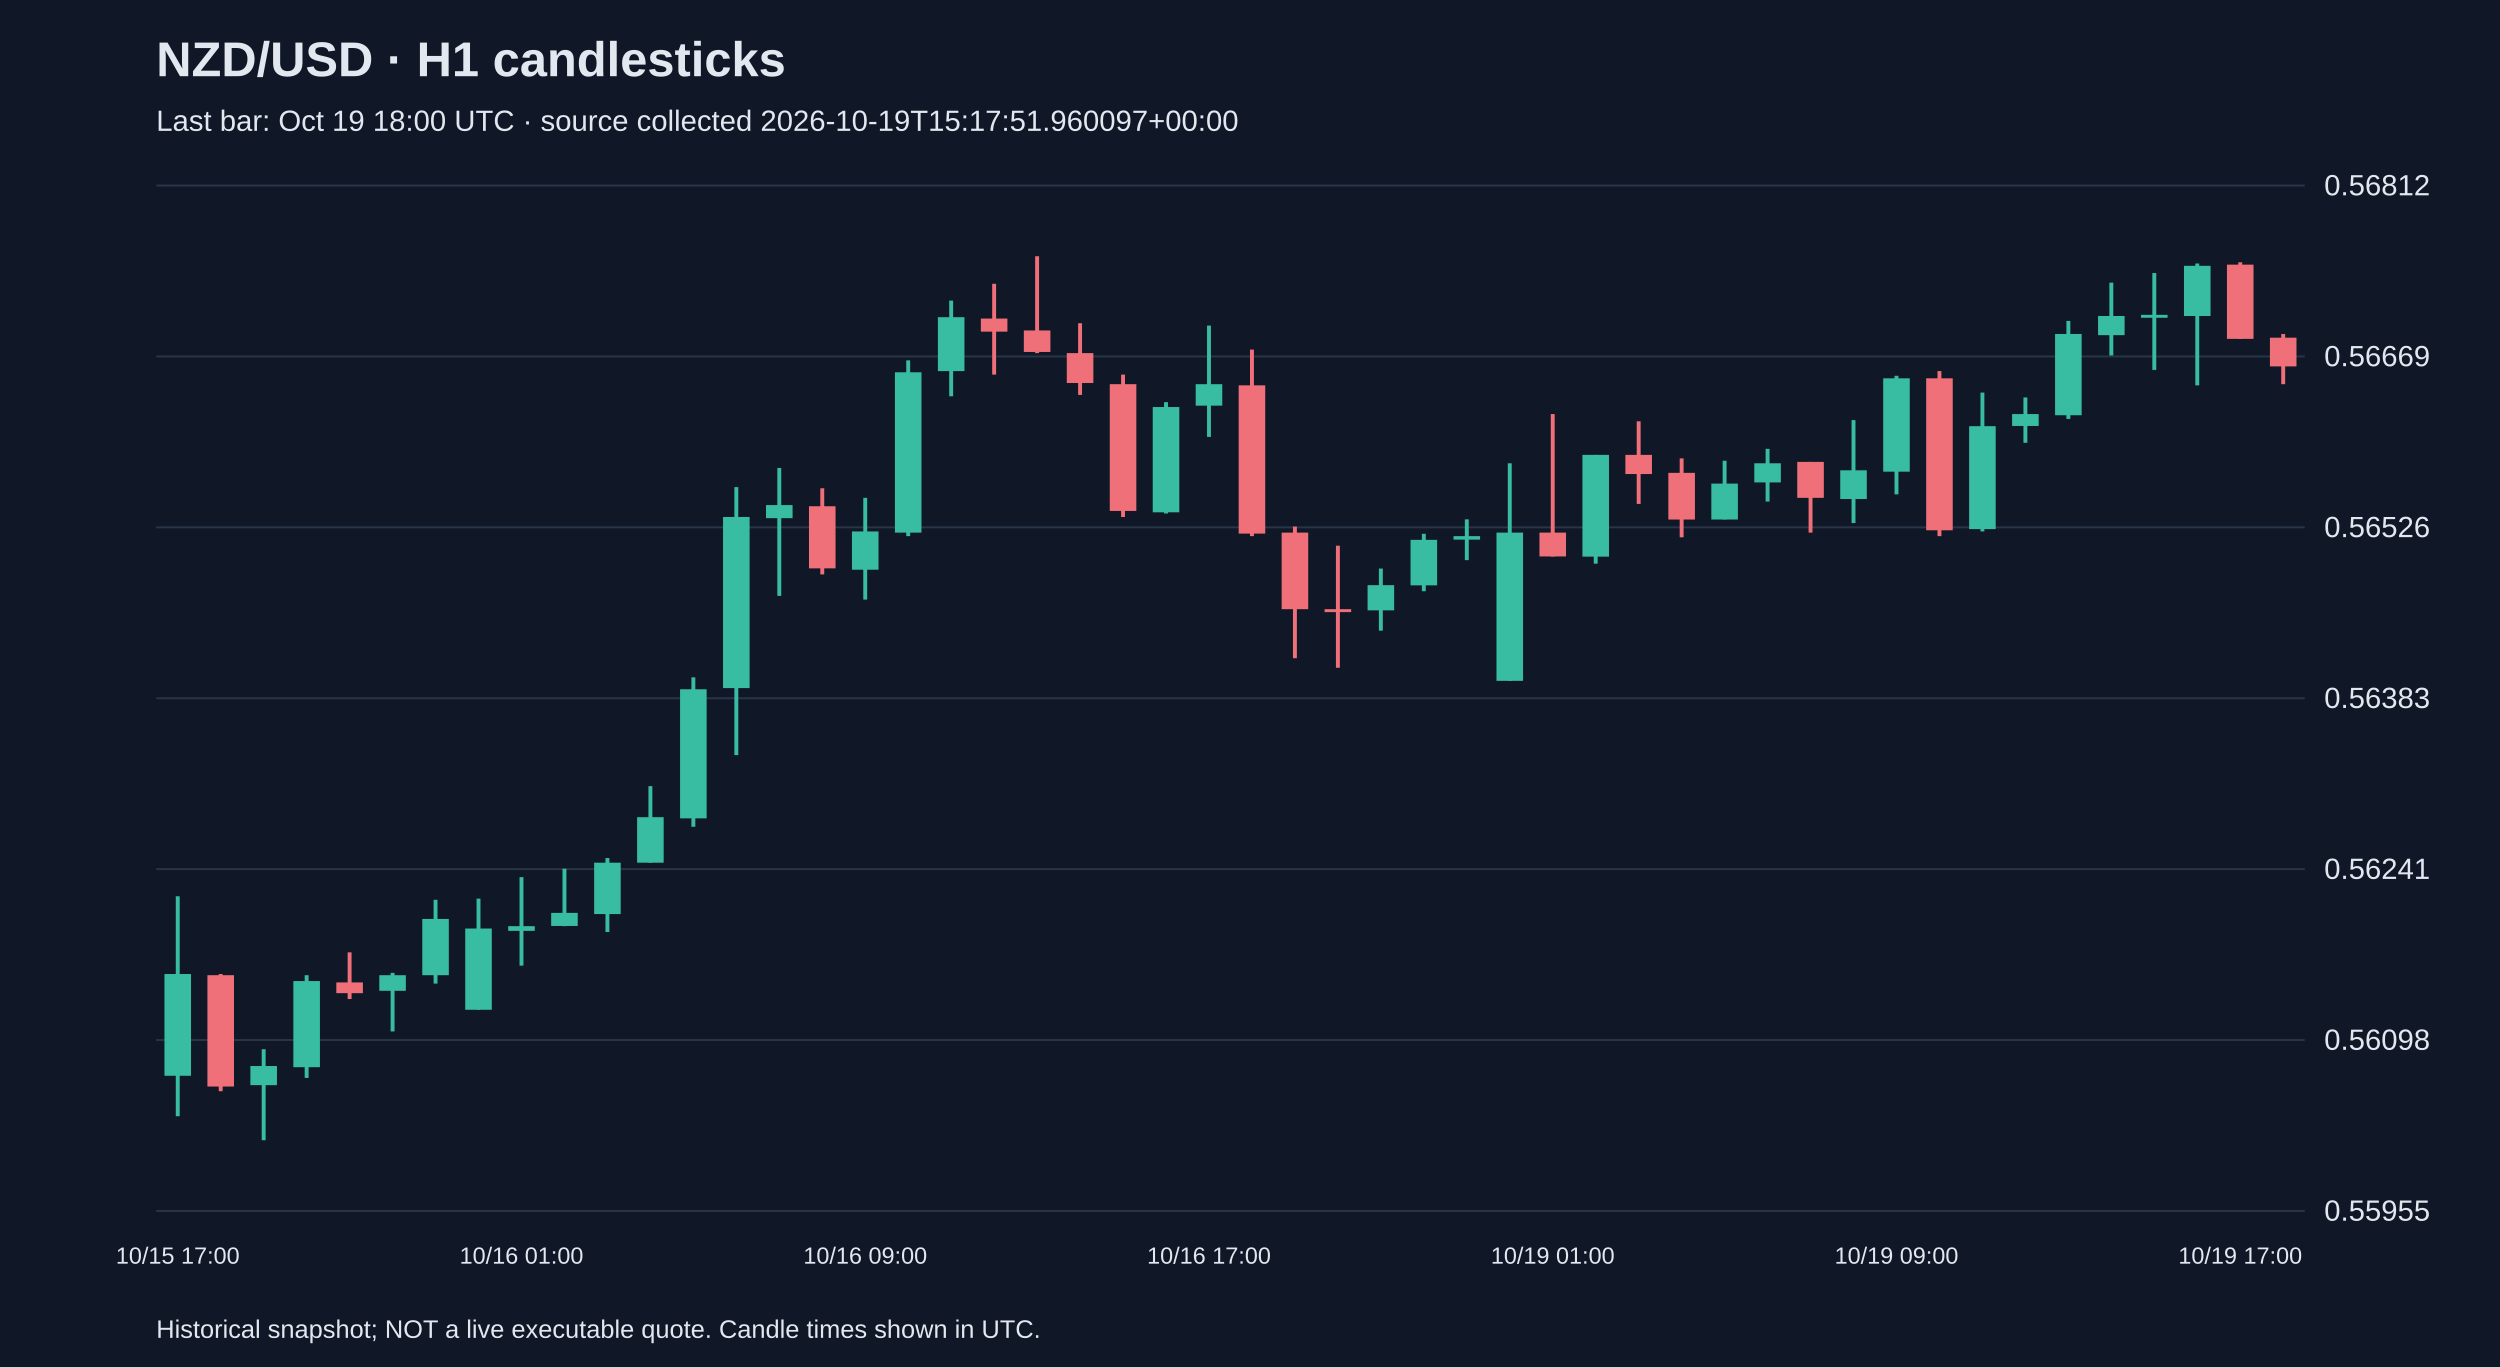
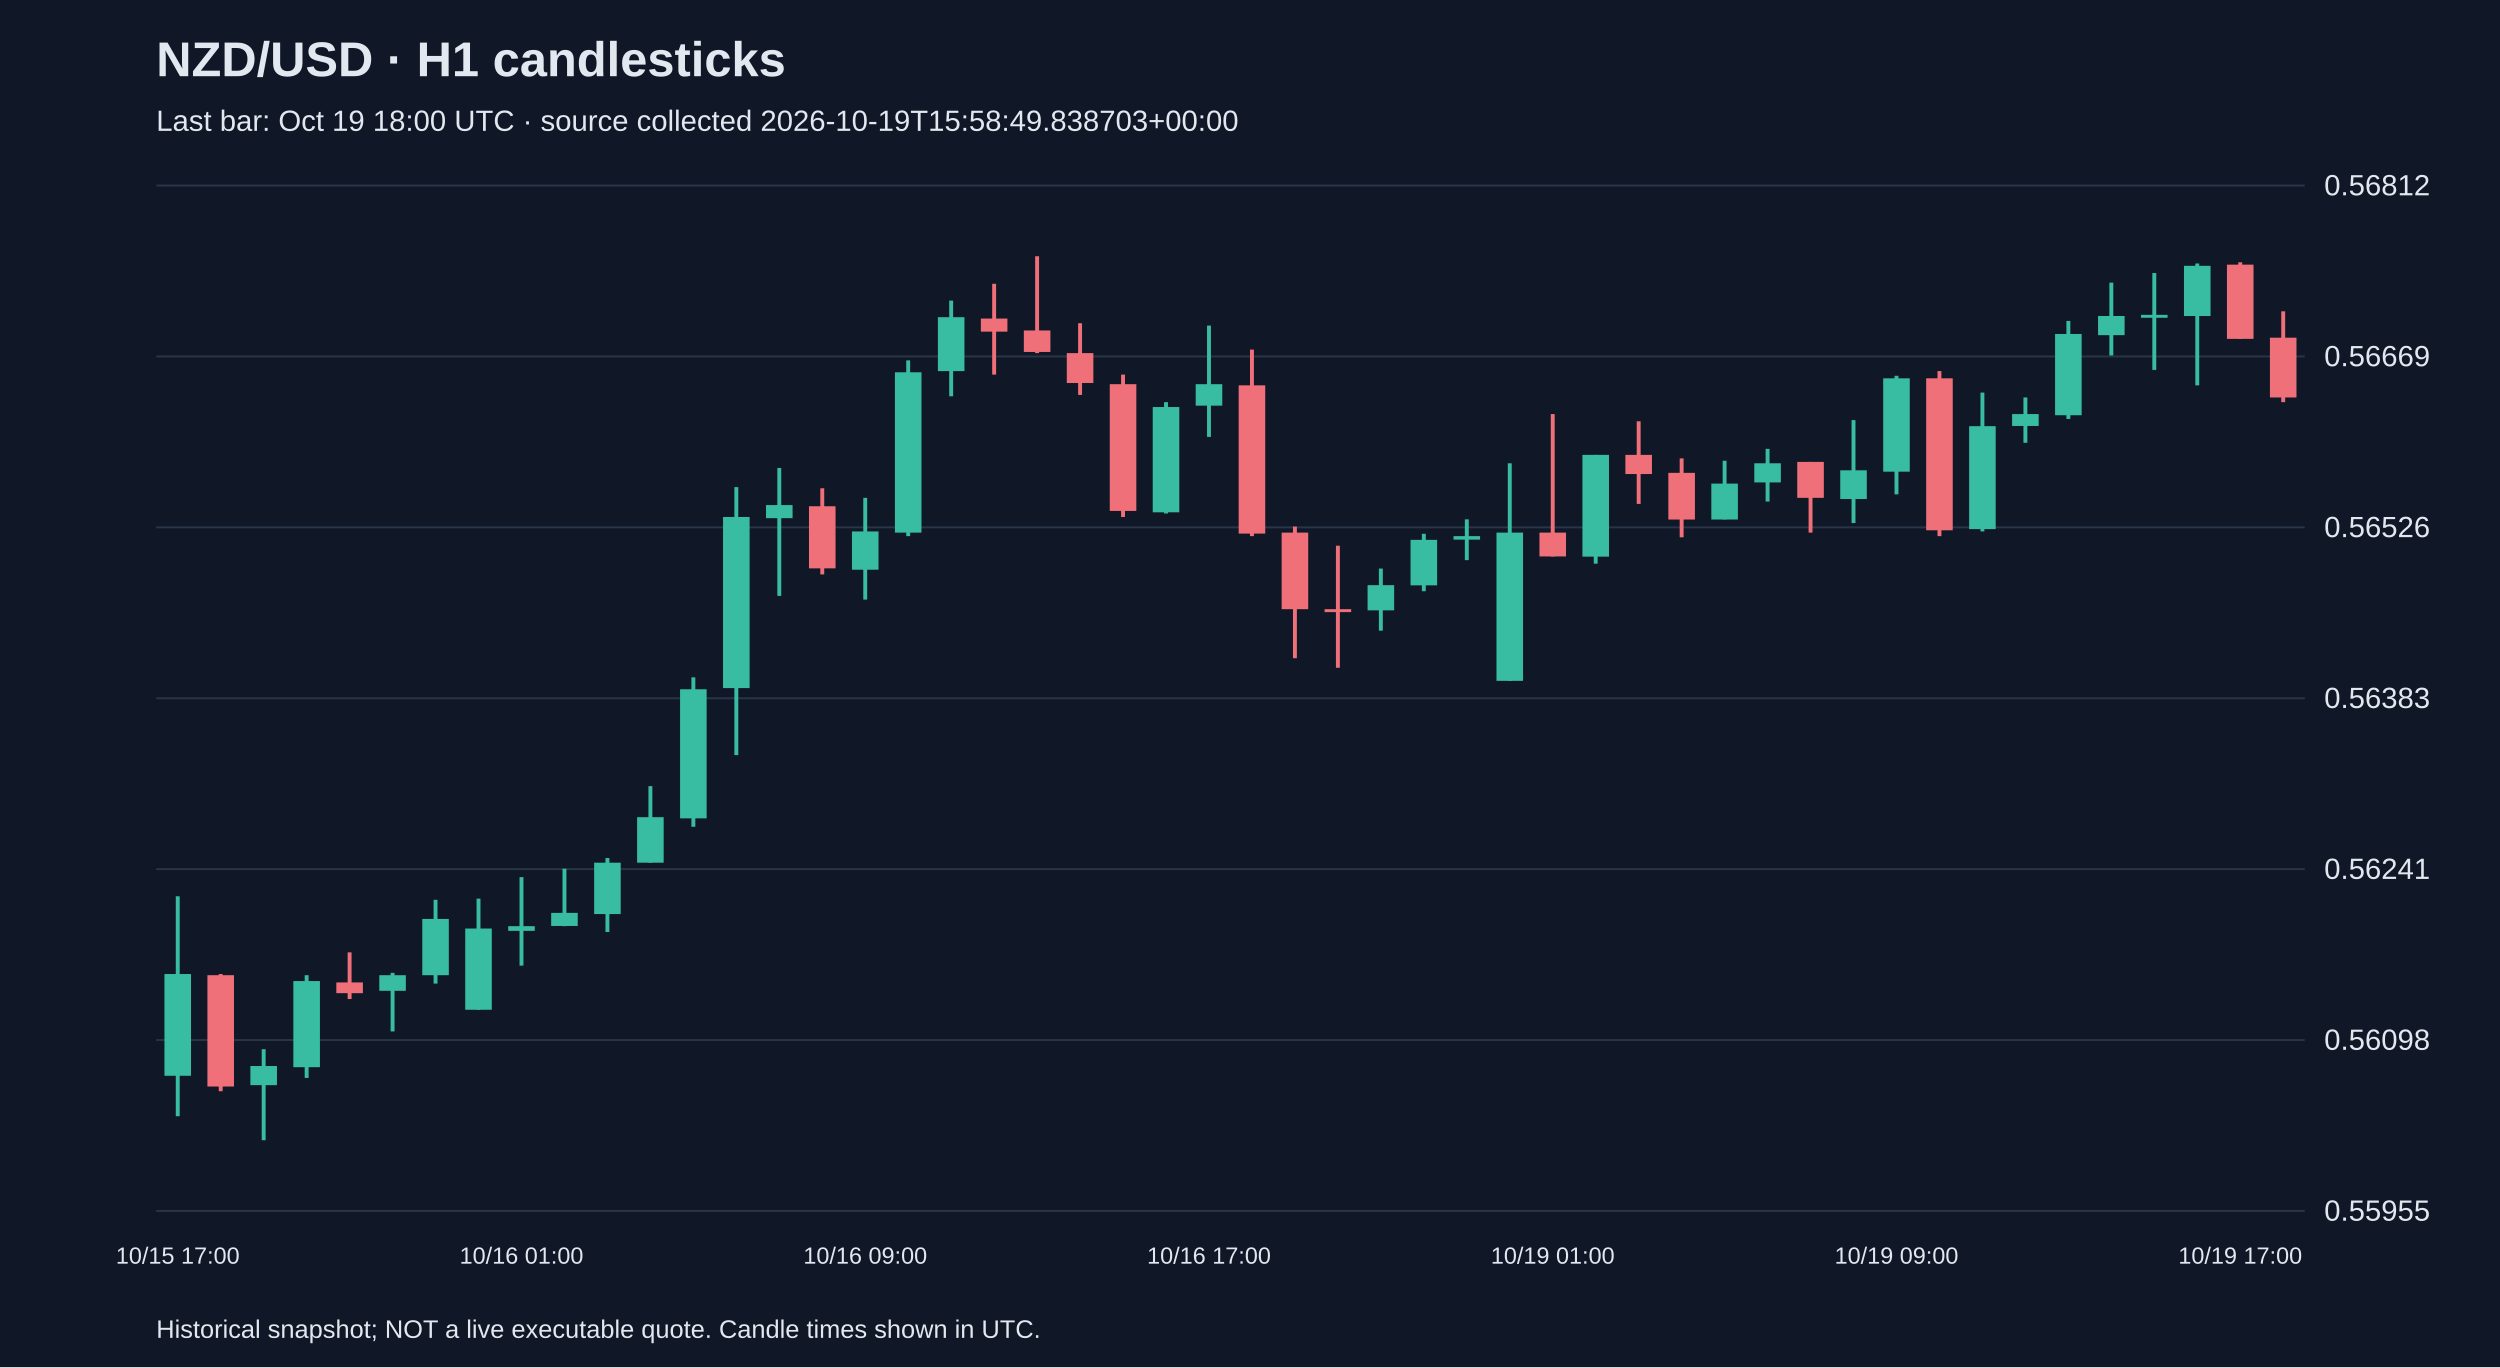
<svg xmlns="http://www.w3.org/2000/svg" viewBox="0 0 1280 700">
  <rect width="100%" height="100%" fill="#101827" />
  <style>text{font-family:Arial,sans-serif;fill:#e2e8f0}</style>
  <text x="80" y="39" font-size="25" font-weight="bold">NZD/USD · H1 candlesticks</text>
-   <text x="80" y="67" font-size="15" fill="#a6b1c5">Last bar: Oct 19 18:00 UTC · source collected 2026-10-19T15:17:51.960097+00:00</text>
+   <text x="80" y="67" font-size="15" fill="#a6b1c5">Last bar: Oct 19 18:00 UTC · source collected 2026-10-19T15:58:49.838703+00:00</text>
  <line x1="80" y1="620.0" x2="1180" y2="620.0" stroke="#283548" />
  <text x="1190" y="625.0" font-size="15">0.55955</text>
  <line x1="80" y1="532.5" x2="1180" y2="532.5" stroke="#283548" />
  <text x="1190" y="537.5" font-size="15">0.56098</text>
  <line x1="80" y1="445.0" x2="1180" y2="445.0" stroke="#283548" />
  <text x="1190" y="450.0" font-size="15">0.56241</text>
  <line x1="80" y1="357.5" x2="1180" y2="357.5" stroke="#283548" />
  <text x="1190" y="362.5" font-size="15">0.56383</text>
  <line x1="80" y1="270.0" x2="1180" y2="270.0" stroke="#283548" />
  <text x="1190" y="275.0" font-size="15">0.56526</text>
  <line x1="80" y1="182.5" x2="1180" y2="182.5" stroke="#283548" />
  <text x="1190" y="187.5" font-size="15">0.56669</text>
  <line x1="80" y1="95.0" x2="1180" y2="95.0" stroke="#283548" />
  <text x="1190" y="100.0" font-size="15">0.56812</text>
  <line x1="91.0" y1="458.9" x2="91.0" y2="571.5" stroke="#38bca2" stroke-width="2" />
  <rect x="84.2" y="498.7" width="13.6" height="52.1" fill="#38bca2" />
  <text x="91.0" y="647" text-anchor="middle" font-size="12">10/15 17:00</text>
  <line x1="113.0" y1="498.7" x2="113.0" y2="558.7" stroke="#f07079" stroke-width="2" />
  <rect x="106.2" y="499.3" width="13.6" height="57.0" fill="#f07079" />
  <line x1="135.0" y1="537.2" x2="135.0" y2="583.8" stroke="#38bca2" stroke-width="2" />
  <rect x="128.2" y="545.8" width="13.6" height="9.8" fill="#38bca2" />
  <line x1="157.0" y1="499.3" x2="157.0" y2="551.9" stroke="#38bca2" stroke-width="2" />
  <rect x="150.2" y="502.3" width="13.6" height="44.1" fill="#38bca2" />
  <line x1="179.0" y1="487.6" x2="179.0" y2="511.5" stroke="#f07079" stroke-width="2" />
  <rect x="172.2" y="503.0" width="13.6" height="5.5" fill="#f07079" />
  <line x1="201.0" y1="498.1" x2="201.0" y2="528.1" stroke="#38bca2" stroke-width="2" />
  <rect x="194.2" y="499.3" width="13.6" height="8.0" fill="#38bca2" />
  <line x1="223.0" y1="460.7" x2="223.0" y2="503.6" stroke="#38bca2" stroke-width="2" />
  <rect x="216.2" y="470.5" width="13.6" height="28.8" fill="#38bca2" />
  <line x1="245.0" y1="460.1" x2="245.0" y2="517.0" stroke="#38bca2" stroke-width="2" />
  <rect x="238.2" y="475.4" width="13.6" height="41.6" fill="#38bca2" />
  <line x1="267.0" y1="449.1" x2="267.0" y2="494.4" stroke="#38bca2" stroke-width="2" />
  <rect x="260.2" y="474.2" width="13.6" height="2.4" fill="#38bca2" />
  <text x="267.0" y="647" text-anchor="middle" font-size="12">10/16 01:00</text>
  <line x1="289.0" y1="444.8" x2="289.0" y2="474.2" stroke="#38bca2" stroke-width="2" />
  <rect x="282.2" y="467.4" width="13.6" height="6.7" fill="#38bca2" />
  <line x1="311.0" y1="439.3" x2="311.0" y2="477.2" stroke="#38bca2" stroke-width="2" />
  <rect x="304.2" y="441.7" width="13.6" height="26.3" fill="#38bca2" />
  <line x1="333.0" y1="402.5" x2="333.0" y2="441.7" stroke="#38bca2" stroke-width="2" />
  <rect x="326.2" y="418.4" width="13.6" height="23.3" fill="#38bca2" />
  <line x1="355.0" y1="346.8" x2="355.0" y2="423.3" stroke="#38bca2" stroke-width="2" />
  <rect x="348.2" y="352.9" width="13.6" height="66.1" fill="#38bca2" />
  <line x1="377.0" y1="249.4" x2="377.0" y2="386.6" stroke="#38bca2" stroke-width="2" />
  <rect x="370.2" y="264.7" width="13.6" height="87.6" fill="#38bca2" />
  <line x1="399.0" y1="239.6" x2="399.0" y2="305.1" stroke="#38bca2" stroke-width="2" />
  <rect x="392.2" y="258.6" width="13.6" height="6.7" fill="#38bca2" />
  <line x1="421.0" y1="250.0" x2="421.0" y2="294.1" stroke="#f07079" stroke-width="2" />
  <rect x="414.2" y="259.2" width="13.6" height="31.8" fill="#f07079" />
  <line x1="443.0" y1="254.9" x2="443.0" y2="307.0" stroke="#38bca2" stroke-width="2" />
  <rect x="436.2" y="272.1" width="13.6" height="19.6" fill="#38bca2" />
  <text x="443.0" y="647" text-anchor="middle" font-size="12">10/16 09:00</text>
  <line x1="465.0" y1="184.5" x2="465.0" y2="274.5" stroke="#38bca2" stroke-width="2" />
  <rect x="458.2" y="190.6" width="13.6" height="82.1" fill="#38bca2" />
  <line x1="487.0" y1="153.9" x2="487.0" y2="202.9" stroke="#38bca2" stroke-width="2" />
  <rect x="480.2" y="162.4" width="13.6" height="27.6" fill="#38bca2" />
  <line x1="509.0" y1="145.3" x2="509.0" y2="191.8" stroke="#f07079" stroke-width="2" />
  <rect x="502.2" y="163.1" width="13.6" height="6.7" fill="#f07079" />
  <line x1="531.0" y1="131.2" x2="531.0" y2="180.8" stroke="#f07079" stroke-width="2" />
  <rect x="524.2" y="169.2" width="13.6" height="11.0" fill="#f07079" />
  <line x1="553.0" y1="165.5" x2="553.0" y2="202.2" stroke="#f07079" stroke-width="2" />
  <rect x="546.2" y="180.8" width="13.6" height="15.3" fill="#f07079" />
  <line x1="575.0" y1="191.8" x2="575.0" y2="264.7" stroke="#f07079" stroke-width="2" />
  <rect x="568.2" y="196.7" width="13.6" height="64.9" fill="#f07079" />
  <line x1="597.0" y1="205.9" x2="597.0" y2="262.9" stroke="#38bca2" stroke-width="2" />
  <rect x="590.2" y="208.4" width="13.6" height="53.9" fill="#38bca2" />
  <line x1="619.0" y1="166.7" x2="619.0" y2="223.7" stroke="#38bca2" stroke-width="2" />
  <rect x="612.2" y="196.7" width="13.6" height="11.0" fill="#38bca2" />
  <text x="619.0" y="647" text-anchor="middle" font-size="12">10/16 17:00</text>
  <line x1="641.0" y1="179.0" x2="641.0" y2="274.5" stroke="#f07079" stroke-width="2" />
  <rect x="634.2" y="197.3" width="13.6" height="75.9" fill="#f07079" />
  <line x1="663.0" y1="269.6" x2="663.0" y2="337.0" stroke="#f07079" stroke-width="2" />
  <rect x="656.2" y="272.7" width="13.6" height="39.2" fill="#f07079" />
  <line x1="685.0" y1="279.4" x2="685.0" y2="341.9" stroke="#f07079" stroke-width="2" />
  <rect x="678.2" y="311.9" width="13.6" height="1.5" fill="#f07079" />
  <line x1="707.0" y1="291.1" x2="707.0" y2="322.9" stroke="#38bca2" stroke-width="2" />
  <rect x="700.2" y="299.6" width="13.6" height="12.9" fill="#38bca2" />
  <line x1="729.0" y1="273.3" x2="729.0" y2="302.7" stroke="#38bca2" stroke-width="2" />
  <rect x="722.2" y="276.4" width="13.6" height="23.3" fill="#38bca2" />
  <line x1="751.0" y1="265.9" x2="751.0" y2="286.8" stroke="#38bca2" stroke-width="2" />
  <rect x="744.2" y="274.5" width="13.6" height="1.8" fill="#38bca2" />
  <line x1="773.0" y1="237.2" x2="773.0" y2="348.6" stroke="#38bca2" stroke-width="2" />
  <rect x="766.2" y="272.7" width="13.6" height="75.9" fill="#38bca2" />
  <line x1="795.0" y1="212.0" x2="795.0" y2="284.9" stroke="#f07079" stroke-width="2" />
  <rect x="788.2" y="272.7" width="13.6" height="12.2" fill="#f07079" />
  <text x="795.0" y="647" text-anchor="middle" font-size="12">10/19 01:00</text>
  <line x1="817.0" y1="232.9" x2="817.0" y2="288.6" stroke="#38bca2" stroke-width="2" />
  <rect x="810.2" y="232.9" width="13.6" height="52.1" fill="#38bca2" />
  <line x1="839.0" y1="215.7" x2="839.0" y2="258.0" stroke="#f07079" stroke-width="2" />
  <rect x="832.2" y="232.9" width="13.6" height="9.8" fill="#f07079" />
  <line x1="861.0" y1="234.7" x2="861.0" y2="275.1" stroke="#f07079" stroke-width="2" />
  <rect x="854.2" y="242.1" width="13.6" height="23.9" fill="#f07079" />
  <line x1="883.0" y1="235.9" x2="883.0" y2="265.9" stroke="#38bca2" stroke-width="2" />
  <rect x="876.2" y="247.6" width="13.6" height="18.4" fill="#38bca2" />
  <line x1="905.0" y1="229.8" x2="905.0" y2="256.8" stroke="#38bca2" stroke-width="2" />
  <rect x="898.2" y="237.2" width="13.6" height="9.8" fill="#38bca2" />
  <line x1="927.0" y1="236.5" x2="927.0" y2="272.7" stroke="#f07079" stroke-width="2" />
  <rect x="920.2" y="236.5" width="13.6" height="18.4" fill="#f07079" />
  <line x1="949.0" y1="215.1" x2="949.0" y2="267.8" stroke="#38bca2" stroke-width="2" />
  <rect x="942.2" y="240.8" width="13.6" height="14.7" fill="#38bca2" />
  <line x1="971.0" y1="192.4" x2="971.0" y2="253.1" stroke="#38bca2" stroke-width="2" />
  <rect x="964.2" y="193.7" width="13.6" height="47.8" fill="#38bca2" />
  <text x="971.0" y="647" text-anchor="middle" font-size="12">10/19 09:00</text>
  <line x1="993.0" y1="190.0" x2="993.0" y2="274.5" stroke="#f07079" stroke-width="2" />
  <rect x="986.2" y="193.7" width="13.6" height="77.8" fill="#f07079" />
  <line x1="1015.0" y1="201.0" x2="1015.0" y2="272.1" stroke="#38bca2" stroke-width="2" />
  <rect x="1008.2" y="218.2" width="13.6" height="52.7" fill="#38bca2" />
  <line x1="1037.0" y1="203.5" x2="1037.0" y2="226.7" stroke="#38bca2" stroke-width="2" />
  <rect x="1030.2" y="212.0" width="13.6" height="6.1" fill="#38bca2" />
  <line x1="1059.0" y1="164.3" x2="1059.0" y2="214.5" stroke="#38bca2" stroke-width="2" />
  <rect x="1052.2" y="171.0" width="13.6" height="41.6" fill="#38bca2" />
  <line x1="1081.0" y1="144.7" x2="1081.0" y2="182.0" stroke="#38bca2" stroke-width="2" />
  <rect x="1074.2" y="161.8" width="13.6" height="9.8" fill="#38bca2" />
  <line x1="1103.0" y1="139.8" x2="1103.0" y2="189.4" stroke="#38bca2" stroke-width="2" />
  <rect x="1096.2" y="161.2" width="13.6" height="1.5" fill="#38bca2" />
  <line x1="1125.0" y1="134.9" x2="1125.0" y2="197.3" stroke="#38bca2" stroke-width="2" />
  <rect x="1118.2" y="136.1" width="13.6" height="25.7" fill="#38bca2" />
  <line x1="1147.0" y1="134.3" x2="1147.0" y2="173.5" stroke="#f07079" stroke-width="2" />
  <rect x="1140.2" y="135.5" width="13.6" height="38.0" fill="#f07079" />
  <text x="1147.0" y="647" text-anchor="middle" font-size="12">10/19 17:00</text>
-   <line x1="1169.0" y1="171.0" x2="1169.0" y2="196.7" stroke="#f07079" stroke-width="2" />
-   <rect x="1162.2" y="172.9" width="13.6" height="14.7" fill="#f07079" />
+   <line x1="1169.0" y1="159.4" x2="1169.0" y2="205.9" stroke="#f07079" stroke-width="2" />
+   <rect x="1162.2" y="172.9" width="13.6" height="30.6" fill="#f07079" />
  <text x="80" y="685" font-size="13">Historical snapshot; NOT a live executable quote. Candle times shown in UTC.</text>
</svg>
